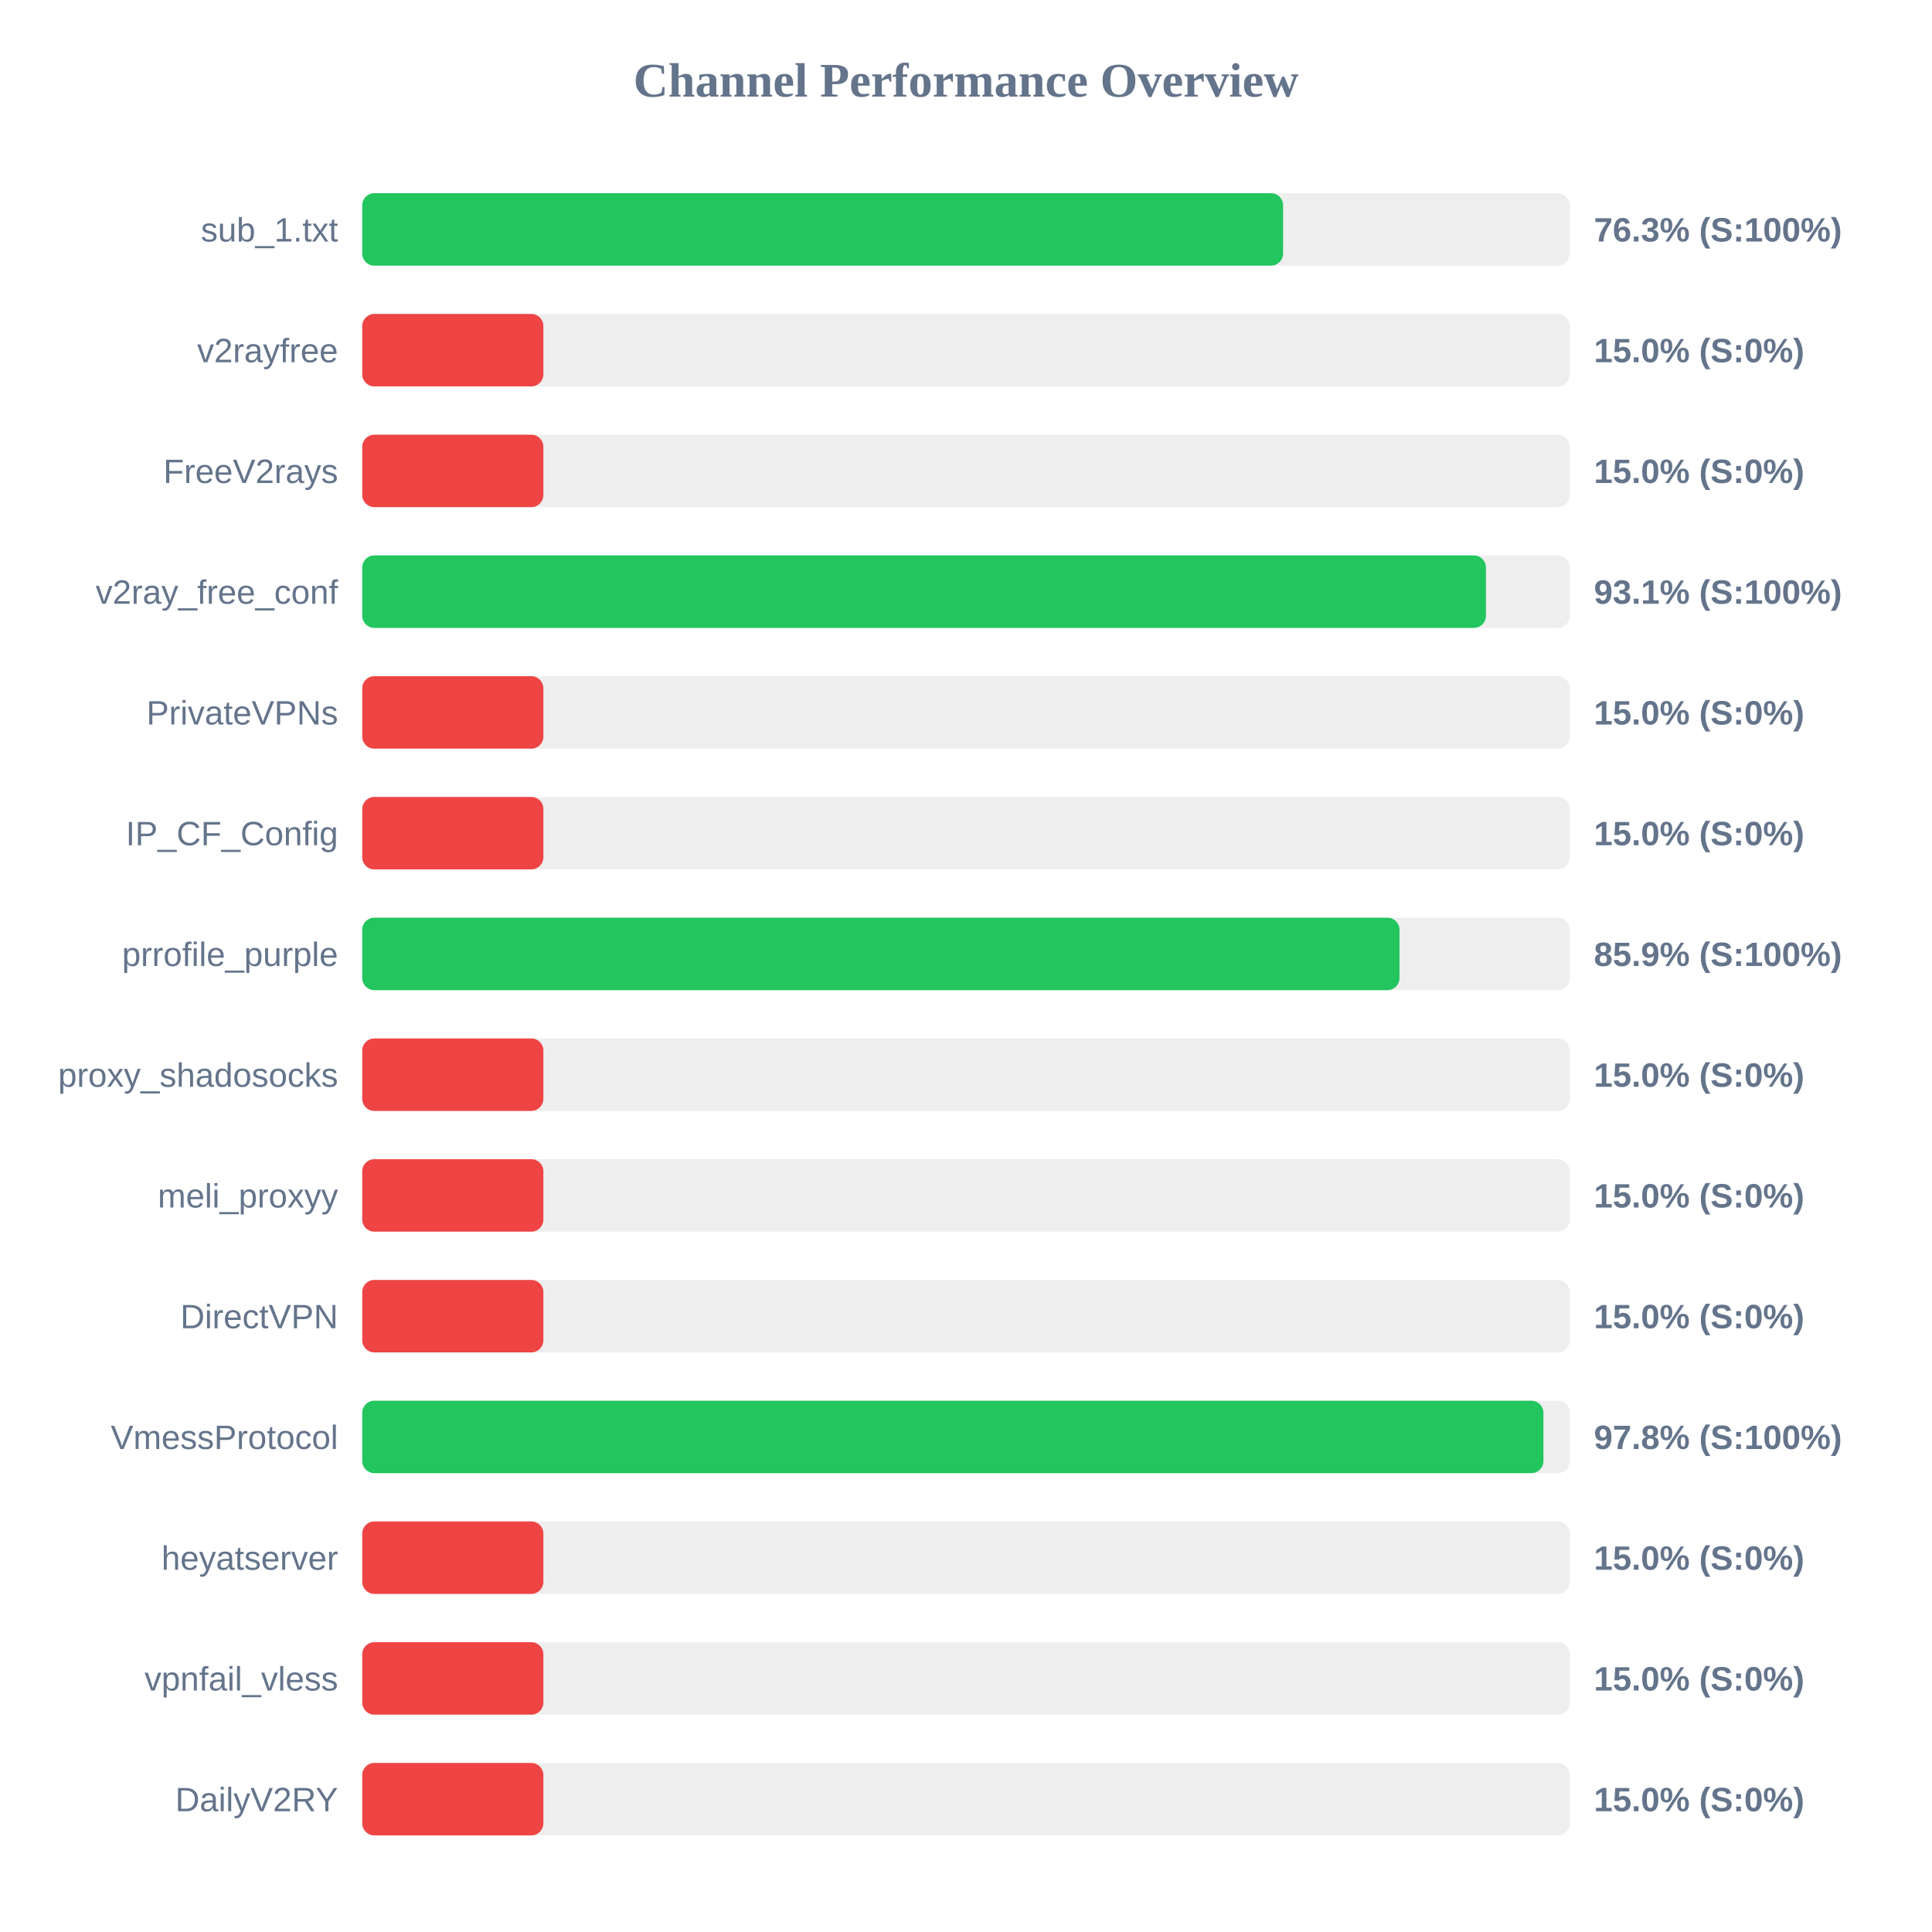
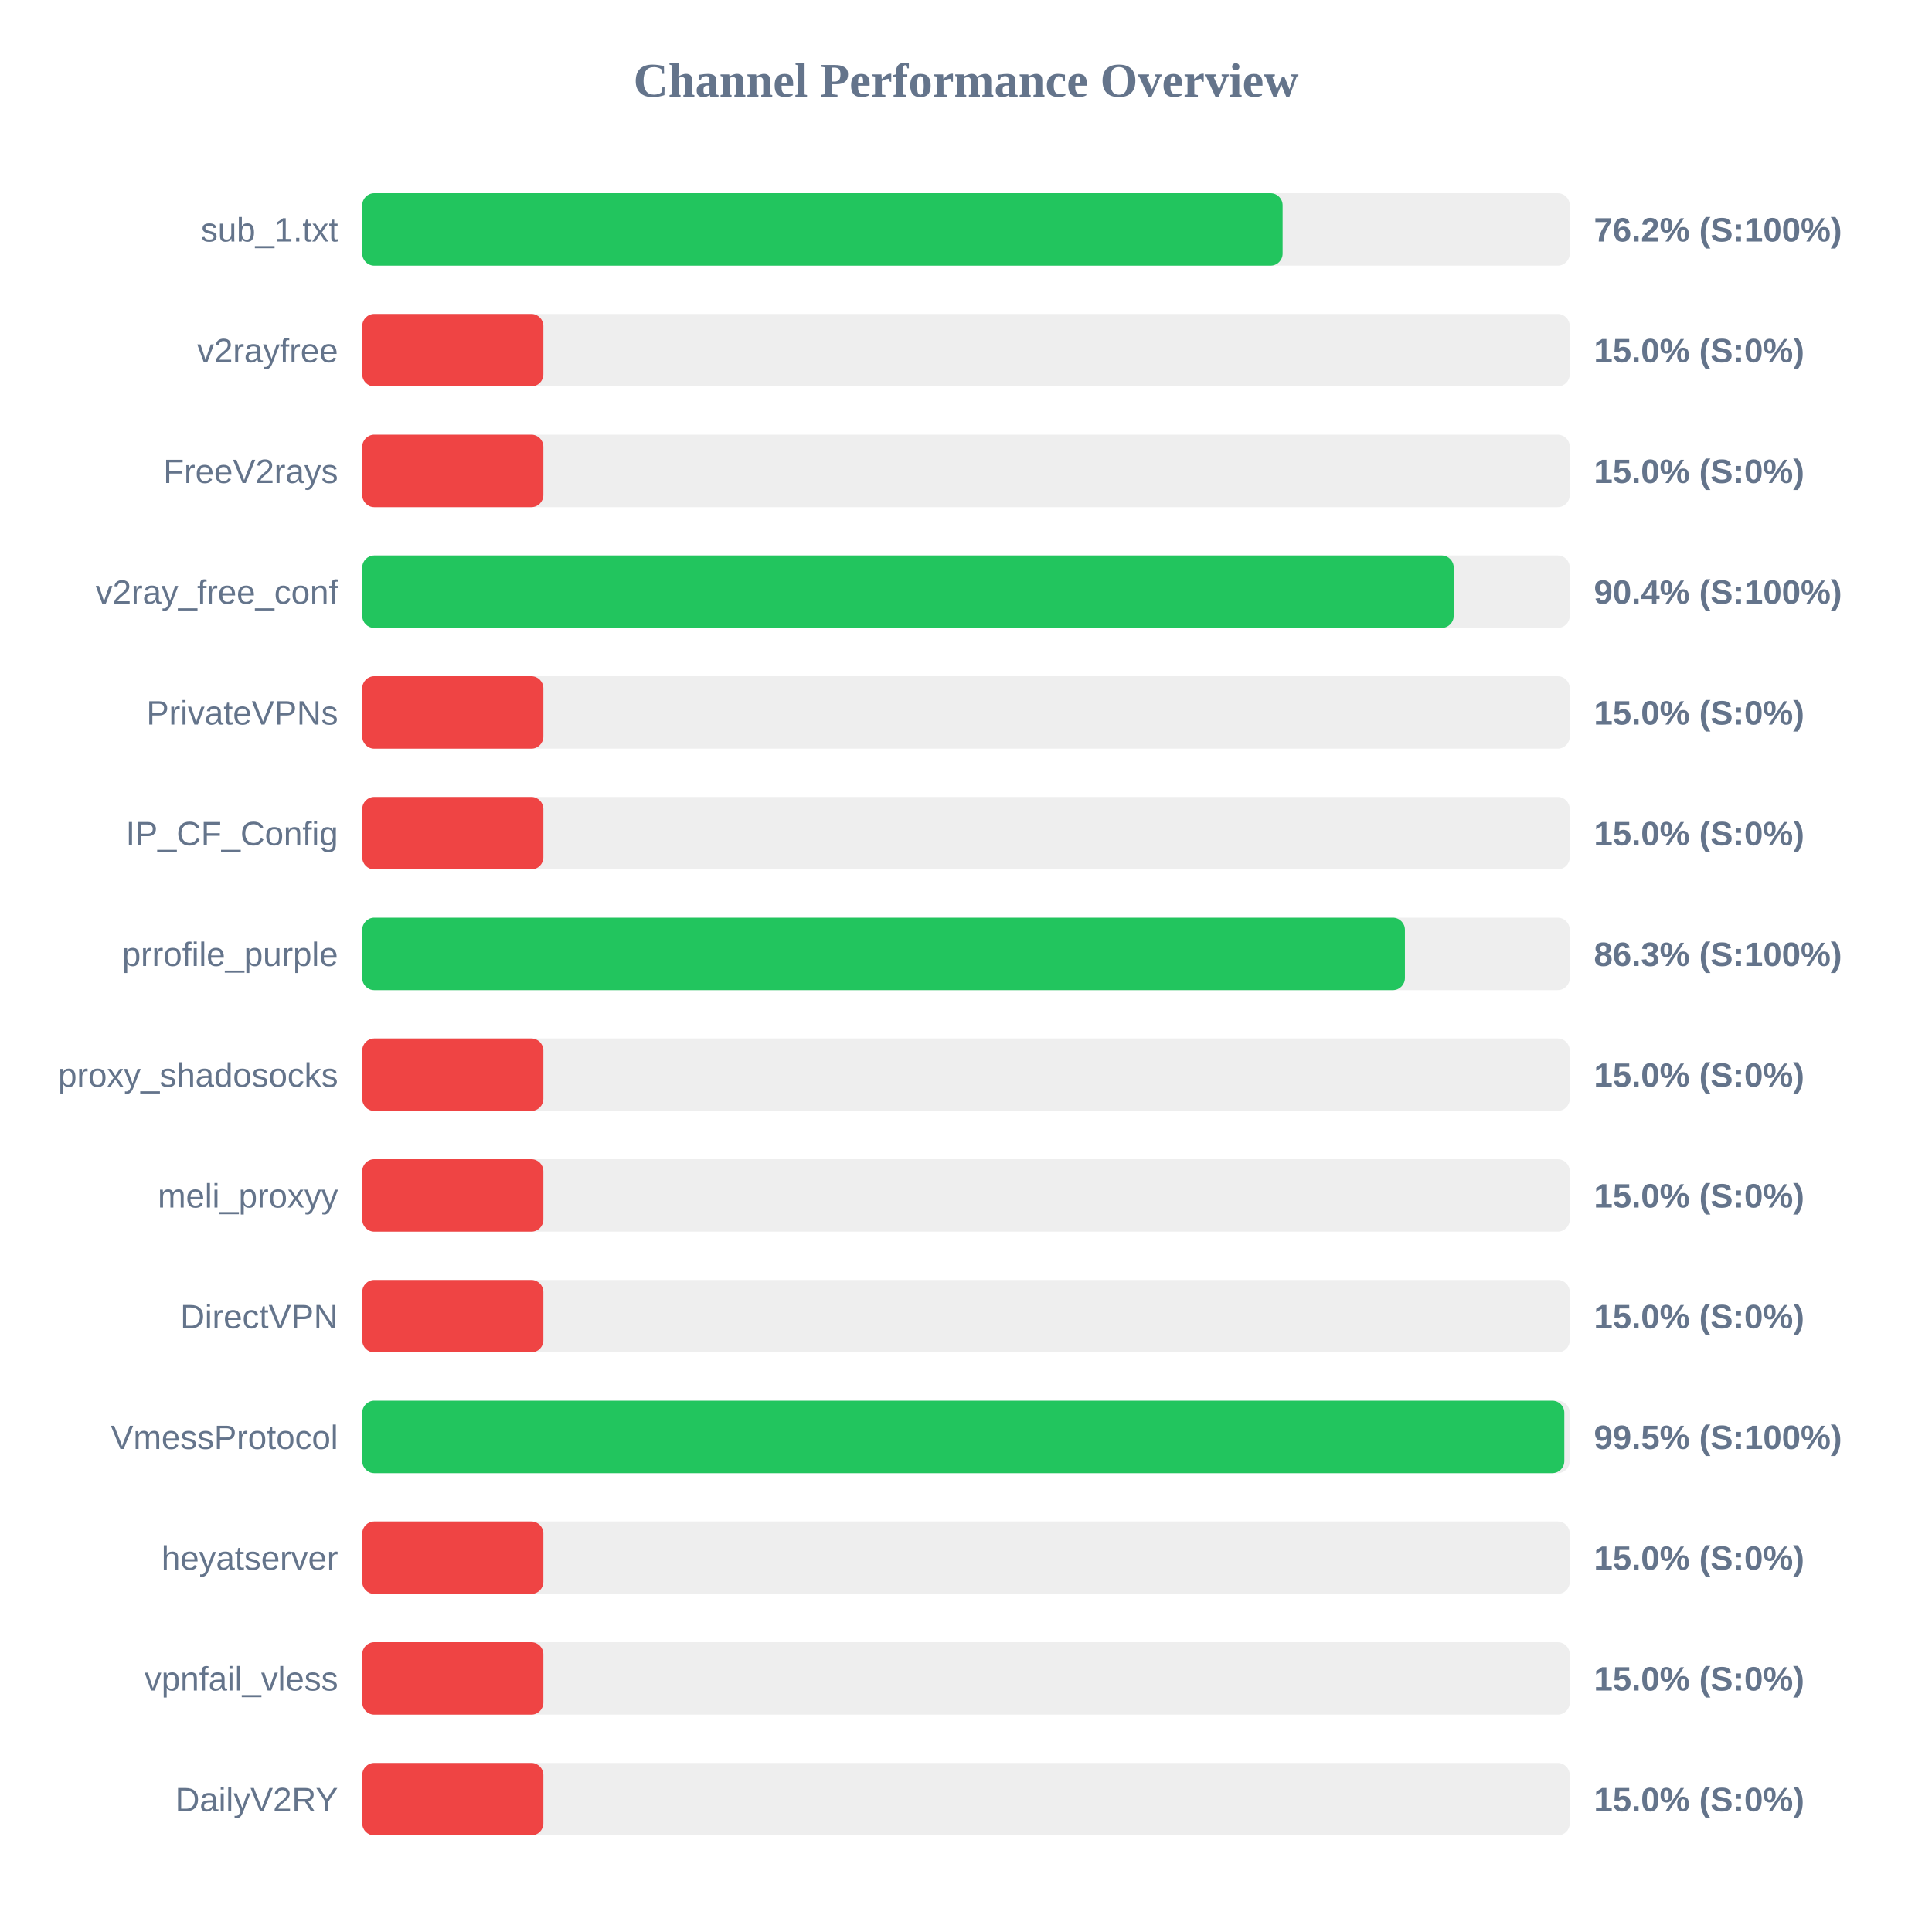
<svg xmlns="http://www.w3.org/2000/svg" width="800" height="800" version="1.1">
  <style>
        .row { font: 14px Arial; fill: #64748b; }
        .score { font: bold 14px Arial; fill: #64748b; }
    </style>
  <text x="400" y="40" text-anchor="middle" font-size="20px" font-weight="bold" fill="#64748b">Channel Performance Overview</text>
  <rect x="150" y="80" width="500" height="30" fill="#eee" rx="5" />
-   <rect x="150" y="80" width="381.3" height="30" fill="#22c55e" rx="5" />
+   <rect x="150" y="80" width="381.1" height="30" fill="#22c55e" rx="5" />
  <text x="140" y="100" text-anchor="end" class="row">sub_1.txt</text>
-   <text x="660" y="100" text-anchor="start" class="score">76.3% (S:100%)</text>
+   <text x="660" y="100" text-anchor="start" class="score">76.2% (S:100%)</text>
  <rect x="150" y="130" width="500" height="30" fill="#eee" rx="5" />
  <rect x="150" y="130" width="75.0" height="30" fill="#ef4444" rx="5" />
  <text x="140" y="150" text-anchor="end" class="row">v2rayfree</text>
  <text x="660" y="150" text-anchor="start" class="score">15.0% (S:0%)</text>
  <rect x="150" y="180" width="500" height="30" fill="#eee" rx="5" />
  <rect x="150" y="180" width="75.0" height="30" fill="#ef4444" rx="5" />
  <text x="140" y="200" text-anchor="end" class="row">FreeV2rays</text>
  <text x="660" y="200" text-anchor="start" class="score">15.0% (S:0%)</text>
  <rect x="150" y="230" width="500" height="30" fill="#eee" rx="5" />
-   <rect x="150" y="230" width="465.3" height="30" fill="#22c55e" rx="5" />
+   <rect x="150" y="230" width="451.95" height="30" fill="#22c55e" rx="5" />
  <text x="140" y="250" text-anchor="end" class="row">v2ray_free_conf</text>
-   <text x="660" y="250" text-anchor="start" class="score">93.1% (S:100%)</text>
+   <text x="660" y="250" text-anchor="start" class="score">90.4% (S:100%)</text>
  <rect x="150" y="280" width="500" height="30" fill="#eee" rx="5" />
  <rect x="150" y="280" width="75.0" height="30" fill="#ef4444" rx="5" />
  <text x="140" y="300" text-anchor="end" class="row">PrivateVPNs</text>
  <text x="660" y="300" text-anchor="start" class="score">15.0% (S:0%)</text>
  <rect x="150" y="330" width="500" height="30" fill="#eee" rx="5" />
  <rect x="150" y="330" width="75.0" height="30" fill="#ef4444" rx="5" />
  <text x="140" y="350" text-anchor="end" class="row">IP_CF_Config</text>
  <text x="660" y="350" text-anchor="start" class="score">15.0% (S:0%)</text>
  <rect x="150" y="380" width="500" height="30" fill="#eee" rx="5" />
-   <rect x="150" y="380" width="429.5" height="30" fill="#22c55e" rx="5" />
+   <rect x="150" y="380" width="431.75" height="30" fill="#22c55e" rx="5" />
  <text x="140" y="400" text-anchor="end" class="row">prrofile_purple</text>
-   <text x="660" y="400" text-anchor="start" class="score">85.9% (S:100%)</text>
+   <text x="660" y="400" text-anchor="start" class="score">86.3% (S:100%)</text>
  <rect x="150" y="430" width="500" height="30" fill="#eee" rx="5" />
  <rect x="150" y="430" width="75.0" height="30" fill="#ef4444" rx="5" />
  <text x="140" y="450" text-anchor="end" class="row">proxy_shadosocks</text>
  <text x="660" y="450" text-anchor="start" class="score">15.0% (S:0%)</text>
  <rect x="150" y="480" width="500" height="30" fill="#eee" rx="5" />
  <rect x="150" y="480" width="75.0" height="30" fill="#ef4444" rx="5" />
  <text x="140" y="500" text-anchor="end" class="row">meli_proxyy</text>
  <text x="660" y="500" text-anchor="start" class="score">15.0% (S:0%)</text>
  <rect x="150" y="530" width="500" height="30" fill="#eee" rx="5" />
  <rect x="150" y="530" width="75.0" height="30" fill="#ef4444" rx="5" />
  <text x="140" y="550" text-anchor="end" class="row">DirectVPN</text>
  <text x="660" y="550" text-anchor="start" class="score">15.0% (S:0%)</text>
  <rect x="150" y="580" width="500" height="30" fill="#eee" rx="5" />
-   <rect x="150" y="580" width="489.1" height="30" fill="#22c55e" rx="5" />
+   <rect x="150" y="580" width="497.75" height="30" fill="#22c55e" rx="5" />
  <text x="140" y="600" text-anchor="end" class="row">VmessProtocol</text>
-   <text x="660" y="600" text-anchor="start" class="score">97.8% (S:100%)</text>
+   <text x="660" y="600" text-anchor="start" class="score">99.5% (S:100%)</text>
  <rect x="150" y="630" width="500" height="30" fill="#eee" rx="5" />
  <rect x="150" y="630" width="75.0" height="30" fill="#ef4444" rx="5" />
  <text x="140" y="650" text-anchor="end" class="row">heyatserver</text>
  <text x="660" y="650" text-anchor="start" class="score">15.0% (S:0%)</text>
  <rect x="150" y="680" width="500" height="30" fill="#eee" rx="5" />
  <rect x="150" y="680" width="75.0" height="30" fill="#ef4444" rx="5" />
  <text x="140" y="700" text-anchor="end" class="row">vpnfail_vless</text>
  <text x="660" y="700" text-anchor="start" class="score">15.0% (S:0%)</text>
  <rect x="150" y="730" width="500" height="30" fill="#eee" rx="5" />
  <rect x="150" y="730" width="75.0" height="30" fill="#ef4444" rx="5" />
  <text x="140" y="750" text-anchor="end" class="row">DailyV2RY</text>
  <text x="660" y="750" text-anchor="start" class="score">15.0% (S:0%)</text>
</svg>
